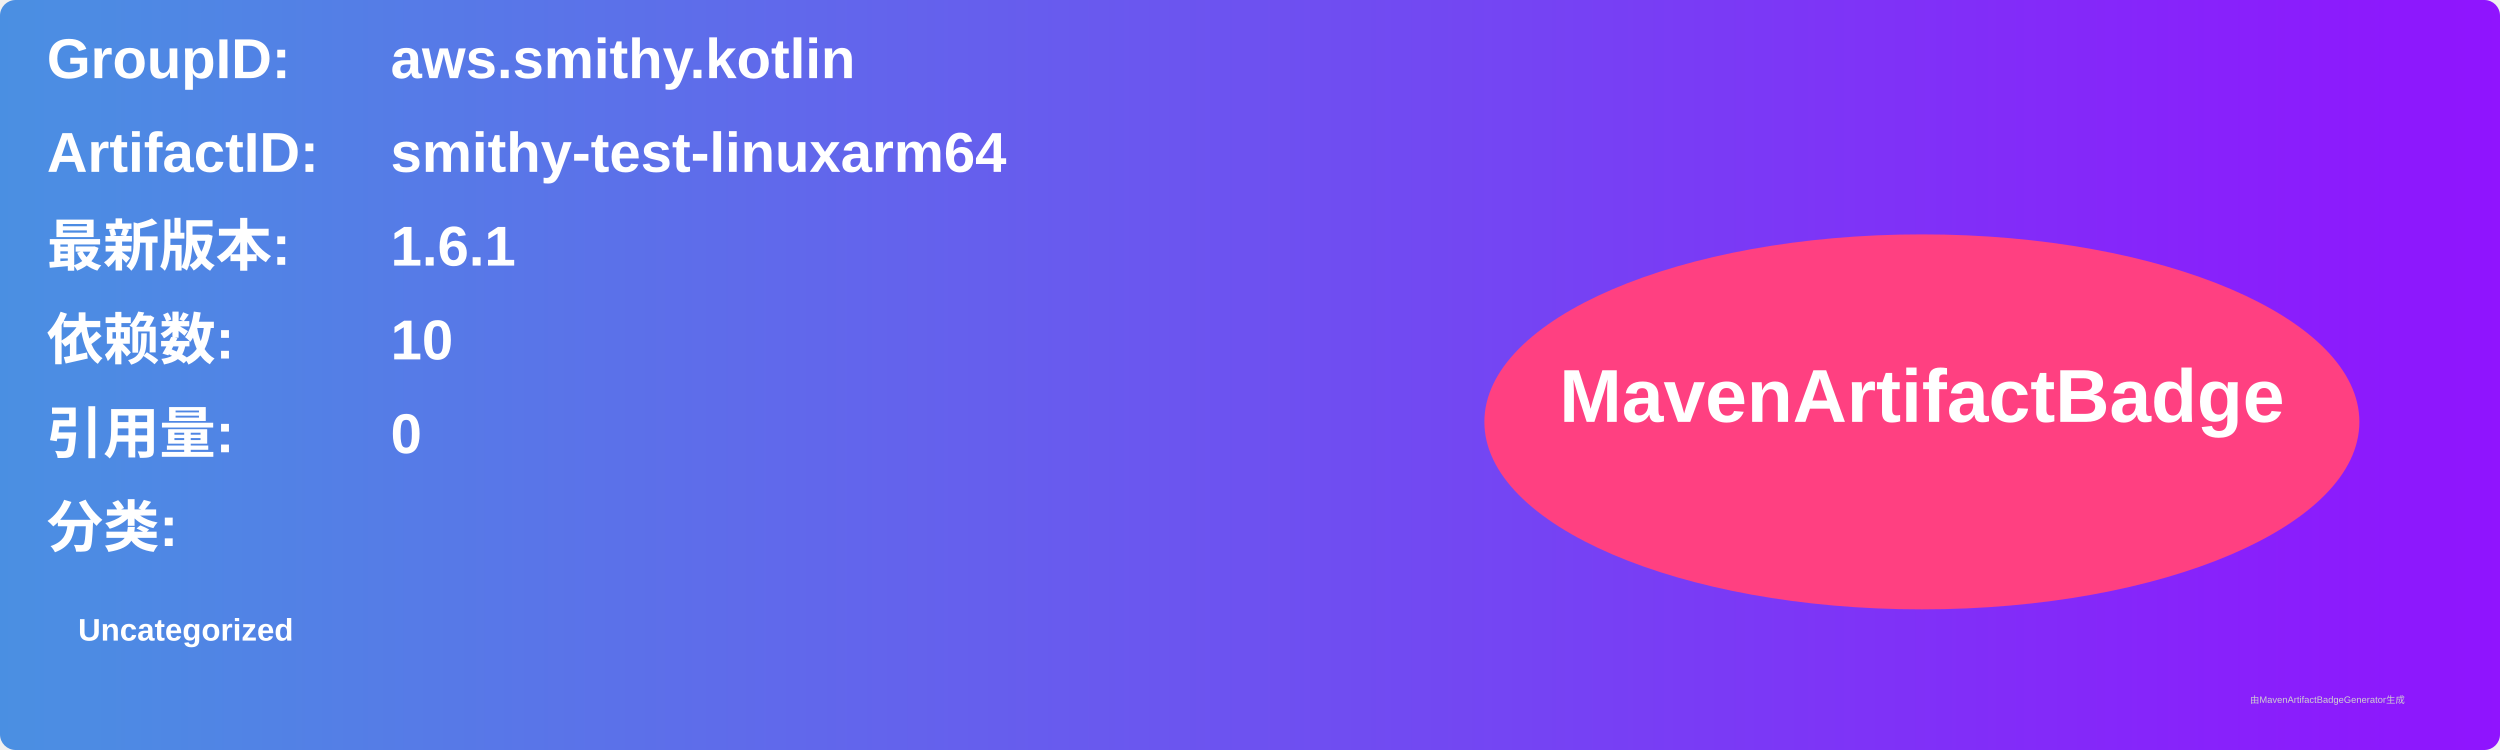
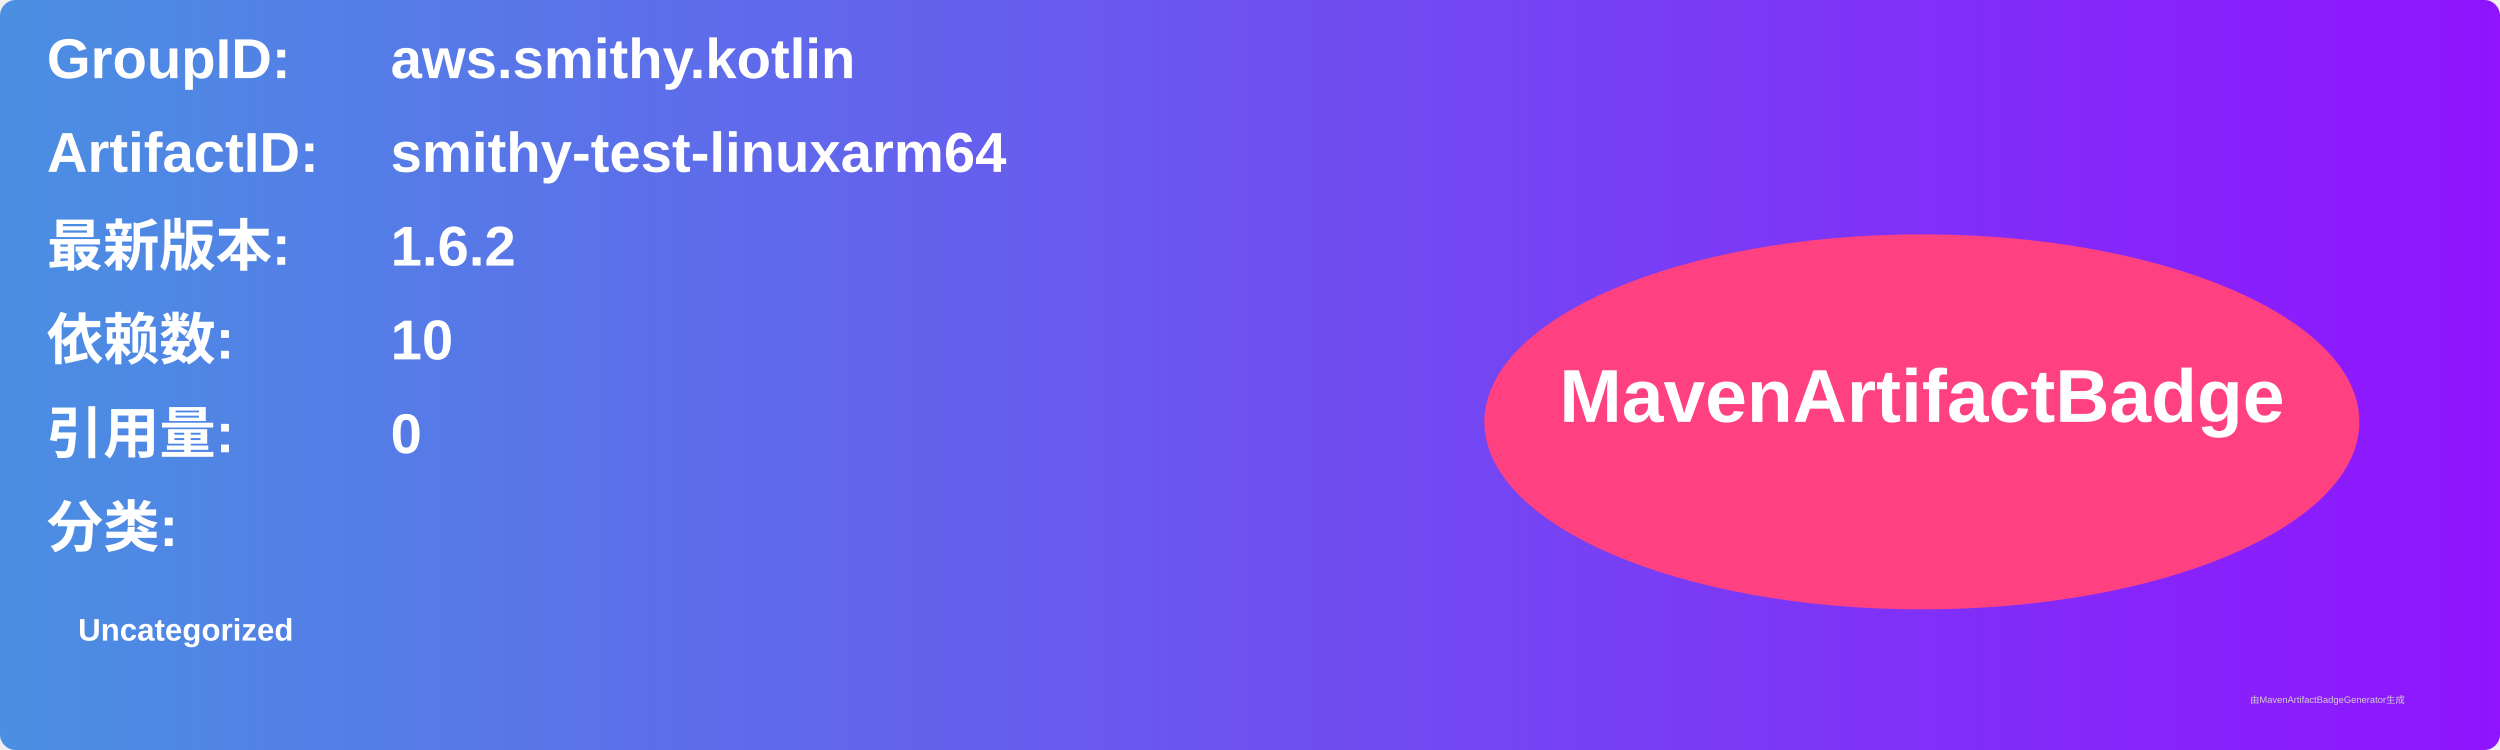
<svg xmlns="http://www.w3.org/2000/svg" width="800" height="240" viewBox="0 0 800 240">
  <linearGradient id="grad" x1="0%" y1="0%" x2="100%" y2="0%">
    <stop offset="0%" stop-color="#4a90e2" />
    <stop offset="100%" stop-color="#9013fe" />
  </linearGradient>
  <rect width="100%" height="100%" rx="5" ry="5" fill="url(#grad)" />
  <g transform="translate(15, 15)">
    <text x="0" y="10" font-family="Arial" font-size="18" fill="white" font-weight="bold" width="260">GroupID:</text>
    <text x="110" y="10" font-family="Arial" font-size="18" fill="white" font-weight="bold" width="460">aws.smithy.kotlin</text>
    <text x="0" y="40" font-family="Arial" font-size="18" fill="white" font-weight="bold" width="260">ArtifactID:</text>
    <text x="110" y="40" font-family="Arial" font-size="18" fill="white" font-weight="bold" width="460">smithy-test-linuxarm64</text>
    <text x="0" y="70" font-family="Arial" font-size="18" fill="white" font-weight="bold">最新版本:</text>
    <text x="110" y="70" font-family="Arial" font-size="18" fill="white" font-weight="bold">
-       <tspan font-weight="bold">1.6.1</tspan>
+       <tspan font-weight="bold">1.6.2</tspan>
    </text>
    <text x="0" y="100" font-family="Arial" font-size="18" fill="white" font-weight="bold">依赖数: </text>
    <text x="110" y="100" font-family="Arial" font-size="18" fill="white">
      <tspan font-weight="bold">10</tspan>
    </text>
    <text x="0" y="130" font-family="Arial" font-size="18" fill="white" font-weight="bold">引用量: </text>
    <text x="110" y="130" font-family="Arial" font-size="18" fill="white">
      <tspan font-weight="bold">0</tspan>
    </text>
    <text x="0" y="160" font-family="Arial" font-size="18" fill="white" font-weight="bold">分类:</text>
    <text x="10" y="190" font-family="Arial" font-size="10" fill="white">
      <tspan font-weight="bold">Uncategorized</tspan>
    </text>
    <ellipse cx="600" cy="120" rx="140" ry="60" fill="#ff4081" />
    <text x="600" y="120" text-anchor="middle" font-family="Arial" font-size="24" fill="white" font-weight="bold">MavenArtifactBadge</text>
  </g>
  <text x="720" y="225" font-family="Arial" font-size="3" fill="#d0d0d0">由MavenArtifactBadgeGenerator生成</text>
</svg>
